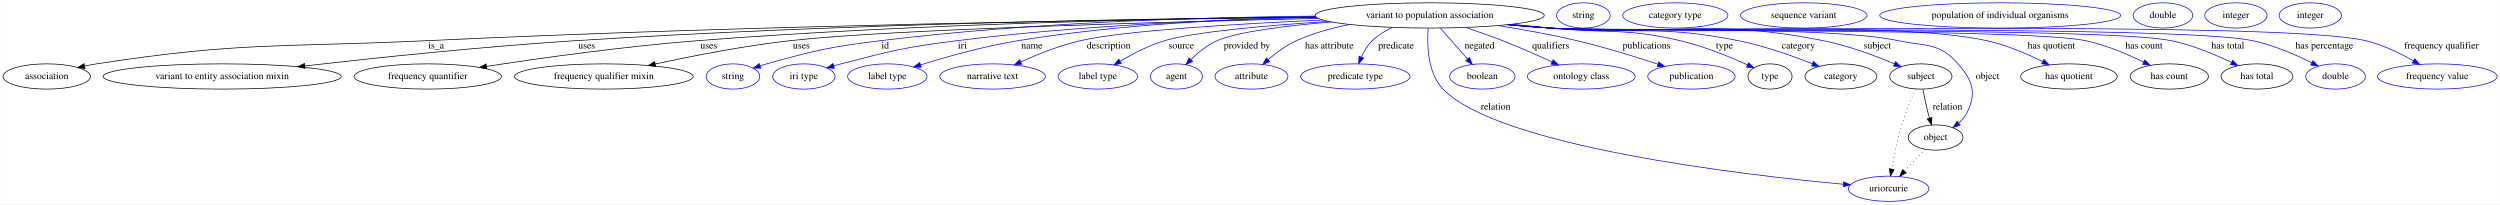
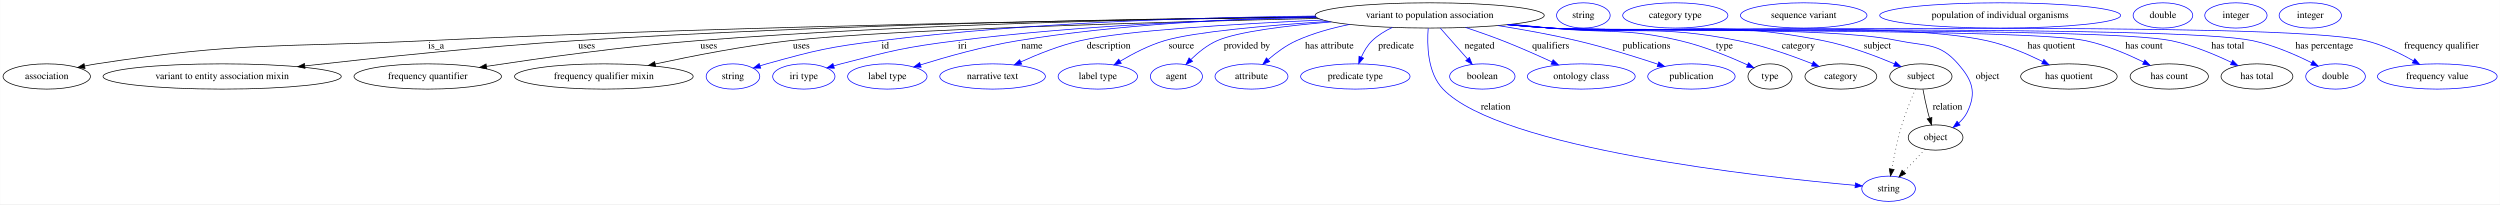
<svg xmlns="http://www.w3.org/2000/svg" width="3563pt" height="291pt" viewBox="0.00 0.00 3562.54 291.00">
  <g id="graph0" class="graph" transform="scale(1 1) rotate(0) translate(4 287)">
    <polygon fill="white" stroke="transparent" points="-4,4 -4,-287 3558.54,-287 3558.54,4 -4,4" />
    <g id="node1" class="node">
      <ellipse fill="none" stroke="black" cx="2033.39" cy="-265" rx="163.27" ry="18" />
      <text text-anchor="middle" x="2033.39" y="-261.3" font-family="Times,serif" font-size="14.00">variant to population association</text>
    </g>
    <g id="node2" class="node">
      <ellipse fill="none" stroke="black" cx="62.39" cy="-178" rx="62.29" ry="18" />
      <text text-anchor="middle" x="62.39" y="-174.3" font-family="Times,serif" font-size="14.00">association</text>
    </g>
    <g id="edge1" class="edge">
      <path fill="none" stroke="black" d="M1871.66,-262.44C1606.57,-259.35 1063.08,-250.75 603.39,-229 394.23,-219.1 340.37,-227.82 133.39,-196 127.91,-195.16 122.23,-194.11 116.58,-192.94" />
      <polygon fill="black" stroke="black" points="117,-189.45 106.48,-190.75 115.51,-196.29 117,-189.45" />
      <text text-anchor="middle" x="617.39" y="-217.8" font-family="Times,serif" font-size="14.00">is_a</text>
    </g>
    <g id="node3" class="node">
      <ellipse fill="none" stroke="black" cx="312.39" cy="-178" rx="169.77" ry="18" />
      <text text-anchor="middle" x="312.39" y="-174.3" font-family="Times,serif" font-size="14.00">variant to entity association mixin</text>
    </g>
    <g id="edge2" class="edge">
      <path fill="none" stroke="black" d="M1871.18,-262.96C1637.59,-260.65 1193.02,-253.16 815.39,-229 683.18,-220.54 531.97,-204.67 430.15,-193.07" />
      <polygon fill="black" stroke="black" points="430.48,-189.58 420.15,-191.93 429.68,-196.54 430.48,-189.58" />
      <text text-anchor="middle" x="831.89" y="-217.8" font-family="Times,serif" font-size="14.00">uses</text>
    </g>
    <g id="node4" class="node">
      <ellipse fill="none" stroke="black" cx="605.39" cy="-178" rx="105.08" ry="18" />
      <text text-anchor="middle" x="605.39" y="-174.3" font-family="Times,serif" font-size="14.00">frequency quantifier</text>
    </g>
    <g id="edge3" class="edge">
      <path fill="none" stroke="black" d="M1870.84,-263C1665.28,-260.72 1300.6,-253.26 989.39,-229 885.64,-220.91 766.95,-204.32 689.33,-192.47" />
      <polygon fill="black" stroke="black" points="689.55,-188.96 679.13,-190.91 688.48,-195.88 689.55,-188.96" />
      <text text-anchor="middle" x="1005.89" y="-217.8" font-family="Times,serif" font-size="14.00">uses</text>
    </g>
    <g id="node5" class="node">
      <ellipse fill="none" stroke="black" cx="856.39" cy="-178" rx="127.28" ry="18" />
      <text text-anchor="middle" x="856.39" y="-174.3" font-family="Times,serif" font-size="14.00">frequency qualifier mixin</text>
    </g>
    <g id="edge4" class="edge">
      <path fill="none" stroke="black" d="M1874.68,-260.74C1653.14,-255.71 1262.51,-244.93 1121.39,-229 1056.05,-221.62 982.65,-207.29 929.69,-195.86" />
      <polygon fill="black" stroke="black" points="930.23,-192.39 919.71,-193.68 928.74,-199.23 930.23,-192.39" />
      <text text-anchor="middle" x="1137.89" y="-217.8" font-family="Times,serif" font-size="14.00">uses</text>
    </g>
    <g id="node6" class="node">
      <ellipse fill="none" stroke="blue" cx="1040.39" cy="-178" rx="38.19" ry="18" />
      <text text-anchor="middle" x="1040.39" y="-174.3" font-family="Times,serif" font-size="14.00">string</text>
    </g>
    <g id="edge5" class="edge">
      <path fill="none" stroke="blue" d="M1870.44,-264.11C1711.63,-262.49 1463.6,-255.32 1250.39,-229 1177.47,-220 1159.2,-215.65 1088.39,-196 1085.29,-195.14 1082.09,-194.17 1078.89,-193.16" />
      <polygon fill="blue" stroke="blue" points="1079.97,-189.83 1069.38,-190 1077.76,-196.47 1079.97,-189.83" />
      <text text-anchor="middle" x="1257.39" y="-217.8" font-family="Times,serif" font-size="14.00">id</text>
    </g>
    <g id="node7" class="node">
      <ellipse fill="none" stroke="blue" cx="1141.39" cy="-178" rx="44.39" ry="18" />
      <text text-anchor="middle" x="1141.39" y="-174.3" font-family="Times,serif" font-size="14.00">iri type</text>
    </g>
    <g id="edge6" class="edge">
      <path fill="none" stroke="blue" d="M1872.12,-262.21C1735.21,-259.11 1533.79,-250.85 1359.39,-229 1285.19,-219.7 1266.78,-214.78 1194.39,-196 1191.02,-195.12 1187.54,-194.16 1184.06,-193.14" />
      <polygon fill="blue" stroke="blue" points="1184.89,-189.74 1174.3,-190.19 1182.86,-196.44 1184.89,-189.74" />
      <text text-anchor="middle" x="1367.39" y="-217.8" font-family="Times,serif" font-size="14.00">iri</text>
    </g>
    <g id="node8" class="node">
      <ellipse fill="none" stroke="blue" cx="1260.39" cy="-178" rx="56.59" ry="18" />
      <text text-anchor="middle" x="1260.39" y="-174.3" font-family="Times,serif" font-size="14.00">label type</text>
    </g>
    <g id="edge7" class="edge">
      <path fill="none" stroke="blue" d="M1871.1,-263.15C1752.7,-260.39 1588.73,-252.13 1446.39,-229 1398.37,-221.2 1344.85,-206.11 1307.6,-194.54" />
      <polygon fill="blue" stroke="blue" points="1308.61,-191.19 1298.02,-191.53 1306.51,-197.87 1308.61,-191.19" />
      <text text-anchor="middle" x="1466.39" y="-217.8" font-family="Times,serif" font-size="14.00">name</text>
    </g>
    <g id="node9" class="node">
      <ellipse fill="none" stroke="blue" cx="1410.39" cy="-178" rx="75.29" ry="18" />
      <text text-anchor="middle" x="1410.39" y="-174.3" font-family="Times,serif" font-size="14.00">narrative text</text>
    </g>
    <g id="edge8" class="edge">
      <path fill="none" stroke="blue" d="M1881.15,-258.46C1759.37,-253.08 1598.86,-243.55 1535.39,-229 1506.03,-222.27 1474.55,-209.64 1450.52,-198.76" />
      <polygon fill="blue" stroke="blue" points="1451.92,-195.55 1441.37,-194.54 1448.99,-201.91 1451.92,-195.55" />
      <text text-anchor="middle" x="1575.89" y="-217.8" font-family="Times,serif" font-size="14.00">description</text>
    </g>
    <g id="node10" class="node">
      <ellipse fill="none" stroke="blue" cx="1560.39" cy="-178" rx="56.59" ry="18" />
      <text text-anchor="middle" x="1560.39" y="-174.3" font-family="Times,serif" font-size="14.00">label type</text>
    </g>
    <g id="edge9" class="edge">
      <path fill="none" stroke="blue" d="M1889.44,-256.48C1801.59,-250.76 1698.2,-241.7 1655.39,-229 1633.18,-222.41 1610.14,-210.43 1592.31,-199.84" />
      <polygon fill="blue" stroke="blue" points="1593.85,-196.69 1583.49,-194.47 1590.21,-202.67 1593.85,-196.69" />
      <text text-anchor="middle" x="1679.39" y="-217.8" font-family="Times,serif" font-size="14.00">source</text>
    </g>
    <g id="node11" class="node">
      <ellipse fill="none" stroke="blue" cx="1672.39" cy="-178" rx="37.09" ry="18" />
      <text text-anchor="middle" x="1672.39" y="-174.3" font-family="Times,serif" font-size="14.00">agent</text>
    </g>
    <g id="edge10" class="edge">
      <path fill="none" stroke="blue" d="M1893.15,-255.73C1828.46,-250.32 1759.61,-241.81 1730.39,-229 1716.42,-222.87 1703.32,-212.19 1693.12,-202.27" />
      <polygon fill="blue" stroke="blue" points="1695.42,-199.61 1685.92,-194.92 1690.42,-204.51 1695.42,-199.61" />
      <text text-anchor="middle" x="1772.89" y="-217.8" font-family="Times,serif" font-size="14.00">provided by</text>
    </g>
    <g id="node12" class="node">
      <ellipse fill="none" stroke="blue" cx="1779.39" cy="-178" rx="51.99" ry="18" />
      <text text-anchor="middle" x="1779.39" y="-174.3" font-family="Times,serif" font-size="14.00">attribute</text>
    </g>
    <g id="edge11" class="edge">
      <path fill="none" stroke="blue" d="M1919.17,-252.13C1893.52,-246.98 1866.95,-239.59 1843.39,-229 1828.8,-222.44 1814.58,-211.87 1803.25,-202.14" />
      <polygon fill="blue" stroke="blue" points="1805.35,-199.32 1795.56,-195.27 1800.69,-204.54 1805.35,-199.32" />
      <text text-anchor="middle" x="1890.39" y="-217.8" font-family="Times,serif" font-size="14.00">has attribute</text>
    </g>
    <g id="node13" class="node">
      <ellipse fill="none" stroke="blue" cx="1927.39" cy="-178" rx="77.99" ry="18" />
      <text text-anchor="middle" x="1927.39" y="-174.3" font-family="Times,serif" font-size="14.00">predicate type</text>
    </g>
    <g id="edge12" class="edge">
      <path fill="none" stroke="blue" d="M1980.11,-247.89C1969.73,-243.01 1959.56,-236.81 1951.39,-229 1944.69,-222.59 1939.64,-213.92 1935.94,-205.61" />
      <polygon fill="blue" stroke="blue" points="1939.13,-204.18 1932.2,-196.17 1932.63,-206.75 1939.13,-204.18" />
      <text text-anchor="middle" x="1985.39" y="-217.8" font-family="Times,serif" font-size="14.00">predicate</text>
    </g>
    <g id="node14" class="node">
-       <ellipse fill="none" stroke="blue" cx="2687.39" cy="-18" rx="57.39" ry="18" />
-       <text text-anchor="middle" x="2687.39" y="-14.3" font-family="Times,serif" font-size="14.00">uriorcurie</text>
+       <ellipse fill="none" stroke="blue" cx="2687.39" cy="-18" rx="38.19" ry="18" />
+       <text text-anchor="middle" x="2687.39" y="-14.3" font-family="Times,serif" font-size="14.00">string</text>
    </g>
    <g id="edge13" class="edge">
-       <path fill="none" stroke="blue" d="M2031.24,-246.7C2029.41,-223.7 2029.99,-183.27 2052.39,-160 2131.09,-78.28 2477.43,-37.98 2622.8,-24.42" />
-       <polygon fill="blue" stroke="blue" points="2623.28,-27.89 2632.92,-23.49 2622.64,-20.92 2623.28,-27.89" />
+       <path fill="none" stroke="blue" d="M2031.24,-246.7C2029.41,-223.7 2029.99,-183.27 2052.39,-160 2134.28,-74.96 2506,-34.77 2639.49,-22.9" />
+       <polygon fill="blue" stroke="blue" points="2640.14,-26.36 2649.8,-22 2639.53,-19.38 2640.14,-26.36" />
      <text text-anchor="middle" x="2127.39" y="-130.8" font-family="Times,serif" font-size="14.00">relation</text>
    </g>
    <g id="node15" class="node">
      <ellipse fill="none" stroke="blue" cx="2108.39" cy="-178" rx="46.59" ry="18" />
      <text text-anchor="middle" x="2108.39" y="-174.3" font-family="Times,serif" font-size="14.00">boolean</text>
    </g>
    <g id="edge14" class="edge">
      <path fill="none" stroke="blue" d="M2048.57,-246.8C2059.66,-234.23 2074.85,-217.01 2087.15,-203.08" />
      <polygon fill="blue" stroke="blue" points="2090.01,-205.12 2094,-195.31 2084.76,-200.49 2090.01,-205.12" />
      <text text-anchor="middle" x="2104.39" y="-217.8" font-family="Times,serif" font-size="14.00">negated</text>
    </g>
    <g id="node16" class="node">
      <ellipse fill="none" stroke="blue" cx="2249.39" cy="-178" rx="76.89" ry="18" />
      <text text-anchor="middle" x="2249.39" y="-174.3" font-family="Times,serif" font-size="14.00">ontology class</text>
    </g>
    <g id="edge15" class="edge">
      <path fill="none" stroke="blue" d="M2084.52,-247.87C2101.47,-242.24 2120.36,-235.65 2137.39,-229 2160.96,-219.8 2186.77,-208.37 2207.68,-198.76" />
      <polygon fill="blue" stroke="blue" points="2209.3,-201.87 2216.91,-194.49 2206.36,-195.51 2209.3,-201.87" />
      <text text-anchor="middle" x="2205.89" y="-217.8" font-family="Times,serif" font-size="14.00">qualifiers</text>
    </g>
    <g id="node17" class="node">
      <ellipse fill="none" stroke="blue" cx="2406.39" cy="-178" rx="62.29" ry="18" />
      <text text-anchor="middle" x="2406.39" y="-174.3" font-family="Times,serif" font-size="14.00">publication</text>
    </g>
    <g id="edge16" class="edge">
      <path fill="none" stroke="blue" d="M2130.64,-250.54C2166.31,-244.89 2206.88,-237.6 2243.39,-229 2282.69,-219.74 2326.38,-206.16 2358.63,-195.48" />
      <polygon fill="blue" stroke="blue" points="2359.88,-198.76 2368.25,-192.27 2357.66,-192.12 2359.88,-198.76" />
      <text text-anchor="middle" x="2342.39" y="-217.8" font-family="Times,serif" font-size="14.00">publications</text>
    </g>
    <g id="node18" class="node">
      <ellipse fill="none" stroke="black" cx="2518.39" cy="-178" rx="31.4" ry="18" />
      <text text-anchor="middle" x="2518.39" y="-174.3" font-family="Times,serif" font-size="14.00">type</text>
    </g>
    <g id="edge17" class="edge">
      <path fill="none" stroke="blue" d="M2150.43,-252.41C2168.83,-250.59 2187.63,-248.74 2205.39,-247 2287.61,-238.94 2309.96,-247.81 2390.39,-229 2424.18,-221.1 2460.88,-206.04 2486.29,-194.5" />
      <polygon fill="blue" stroke="blue" points="2487.83,-197.65 2495.44,-190.28 2484.9,-191.29 2487.83,-197.65" />
      <text text-anchor="middle" x="2453.39" y="-217.8" font-family="Times,serif" font-size="14.00">type</text>
    </g>
    <g id="node20" class="node">
      <ellipse fill="none" stroke="black" cx="2619.39" cy="-178" rx="51.19" ry="18" />
      <text text-anchor="middle" x="2619.39" y="-174.3" font-family="Times,serif" font-size="14.00">category</text>
    </g>
    <g id="edge18" class="edge">
      <path fill="none" stroke="blue" d="M2148.07,-252.16C2167.21,-250.33 2186.85,-248.54 2205.39,-247 2324.37,-237.13 2356.36,-252.54 2473.39,-229 2509.97,-221.64 2549.96,-207.49 2578.82,-196.12" />
      <polygon fill="blue" stroke="blue" points="2580.18,-199.35 2588.16,-192.38 2577.58,-192.85 2580.18,-199.35" />
      <text text-anchor="middle" x="2558.89" y="-217.8" font-family="Times,serif" font-size="14.00">category</text>
    </g>
    <g id="node22" class="node">
      <ellipse fill="none" stroke="black" cx="2733.39" cy="-178" rx="44.39" ry="18" />
      <text text-anchor="middle" x="2733.39" y="-174.3" font-family="Times,serif" font-size="14.00">subject</text>
    </g>
    <g id="edge19" class="edge">
      <path fill="none" stroke="blue" d="M2146.66,-251.96C2166.23,-250.12 2186.39,-248.38 2205.39,-247 2378.02,-234.48 2424.63,-262.67 2594.39,-229 2629.84,-221.97 2668.37,-207.54 2695.85,-195.97" />
      <polygon fill="blue" stroke="blue" points="2697.28,-199.17 2705.09,-192.02 2694.52,-192.74 2697.28,-199.17" />
      <text text-anchor="middle" x="2671.39" y="-217.8" font-family="Times,serif" font-size="14.00">subject</text>
    </g>
    <g id="node24" class="node">
      <ellipse fill="none" stroke="black" cx="2754.39" cy="-91" rx="38.99" ry="18" />
      <text text-anchor="middle" x="2754.39" y="-87.3" font-family="Times,serif" font-size="14.00">object</text>
    </g>
    <g id="edge20" class="edge">
      <path fill="none" stroke="blue" d="M2145.72,-251.88C2165.59,-250.03 2186.08,-248.3 2205.39,-247 2315.44,-239.57 2593.37,-251.27 2701.39,-229 2741.08,-220.82 2759.72,-226.51 2786.39,-196 2806.93,-172.51 2813.1,-155.03 2799.39,-127 2796.54,-121.17 2792.19,-116.02 2787.3,-111.6" />
      <polygon fill="blue" stroke="blue" points="2789.32,-108.73 2779.32,-105.25 2784.96,-114.21 2789.32,-108.73" />
      <text text-anchor="middle" x="2828.39" y="-174.3" font-family="Times,serif" font-size="14.00">object</text>
    </g>
    <g id="node26" class="node">
      <ellipse fill="none" stroke="black" cx="2944.39" cy="-178" rx="68.79" ry="18" />
      <text text-anchor="middle" x="2944.39" y="-174.3" font-family="Times,serif" font-size="14.00">has quotient</text>
    </g>
    <g id="edge21" class="edge">
      <path fill="none" stroke="blue" d="M2144.79,-251.85C2164.94,-249.98 2185.78,-248.25 2205.39,-247 2343.39,-238.19 2692.34,-258.69 2827.39,-229 2855.14,-222.9 2884.55,-210.31 2906.93,-199.29" />
      <polygon fill="blue" stroke="blue" points="2908.72,-202.31 2916.07,-194.68 2905.57,-196.06 2908.72,-202.31" />
      <text text-anchor="middle" x="2919.39" y="-217.8" font-family="Times,serif" font-size="14.00">has quotient</text>
    </g>
    <g id="node28" class="node">
      <ellipse fill="none" stroke="black" cx="3087.39" cy="-178" rx="55.79" ry="18" />
      <text text-anchor="middle" x="3087.39" y="-174.3" font-family="Times,serif" font-size="14.00">has count</text>
    </g>
    <g id="edge22" class="edge">
      <path fill="none" stroke="blue" d="M2144.79,-251.76C2164.94,-249.9 2185.78,-248.2 2205.39,-247 2290.04,-241.83 2885.47,-246.73 2968.39,-229 2997.28,-222.82 3027.98,-209.75 3050.96,-198.52" />
      <polygon fill="blue" stroke="blue" points="3052.61,-201.6 3059.99,-194 3049.48,-195.34 3052.61,-201.6" />
      <text text-anchor="middle" x="3051.39" y="-217.8" font-family="Times,serif" font-size="14.00">has count</text>
    </g>
    <g id="node30" class="node">
      <ellipse fill="none" stroke="black" cx="3212.39" cy="-178" rx="51.19" ry="18" />
      <text text-anchor="middle" x="3212.39" y="-174.3" font-family="Times,serif" font-size="14.00">has total</text>
    </g>
    <g id="edge23" class="edge">
      <path fill="none" stroke="blue" d="M2144.32,-251.75C2164.62,-249.88 2185.63,-248.18 2205.39,-247 2303.57,-241.16 2994.09,-248.99 3090.39,-229 3120.34,-222.79 3152.25,-209.44 3175.93,-198.1" />
      <polygon fill="blue" stroke="blue" points="3177.78,-201.09 3185.22,-193.55 3174.7,-194.81 3177.78,-201.09" />
      <text text-anchor="middle" x="3170.89" y="-217.8" font-family="Times,serif" font-size="14.00">has total</text>
    </g>
    <g id="node32" class="node">
      <ellipse fill="none" stroke="blue" cx="3324.39" cy="-178" rx="42.49" ry="18" />
      <text text-anchor="middle" x="3324.39" y="-174.3" font-family="Times,serif" font-size="14.00">double</text>
    </g>
    <g id="edge24" class="edge">
      <path fill="none" stroke="blue" d="M2144.32,-251.71C2164.61,-249.84 2185.62,-248.15 2205.39,-247 2316.45,-240.52 3097.58,-252.12 3206.39,-229 3236.04,-222.7 3267.55,-208.95 3290.55,-197.45" />
      <polygon fill="blue" stroke="blue" points="3292.23,-200.53 3299.54,-192.86 3289.04,-194.29 3292.23,-200.53" />
      <text text-anchor="middle" x="3308.39" y="-217.8" font-family="Times,serif" font-size="14.00">has percentage</text>
    </g>
    <g id="node33" class="node">
      <ellipse fill="none" stroke="blue" cx="3469.39" cy="-178" rx="85.29" ry="18" />
      <text text-anchor="middle" x="3469.39" y="-174.3" font-family="Times,serif" font-size="14.00">frequency value</text>
    </g>
    <g id="edge25" class="edge">
      <path fill="none" stroke="blue" d="M2143.86,-251.71C2164.29,-249.83 2185.47,-248.14 2205.39,-247 2334.31,-239.64 3241.84,-259.15 3367.39,-229 3391.4,-223.24 3416.32,-211.16 3435.51,-200.31" />
      <polygon fill="blue" stroke="blue" points="3437.29,-203.33 3444.18,-195.28 3433.77,-197.28 3437.29,-203.33" />
      <text text-anchor="middle" x="3475.39" y="-217.8" font-family="Times,serif" font-size="14.00">frequency qualifier</text>
    </g>
    <g id="node19" class="node">
      <ellipse fill="none" stroke="blue" cx="2252.39" cy="-265" rx="38.19" ry="18" />
      <text text-anchor="middle" x="2252.39" y="-261.3" font-family="Times,serif" font-size="14.00">string</text>
    </g>
    <g id="node21" class="node">
      <ellipse fill="none" stroke="blue" cx="2383.39" cy="-265" rx="74.99" ry="18" />
      <text text-anchor="middle" x="2383.39" y="-261.3" font-family="Times,serif" font-size="14.00">category type</text>
    </g>
    <g id="edge27" class="edge">
      <path fill="none" stroke="black" stroke-dasharray="1,5" d="M2725.81,-160.24C2719.89,-146.64 2711.79,-126.88 2706.39,-109 2700.14,-88.27 2695.18,-64.24 2691.9,-46.23" />
      <polygon fill="black" stroke="black" points="2695.3,-45.38 2690.12,-36.14 2688.41,-46.59 2695.3,-45.38" />
    </g>
    <g id="edge26" class="edge">
      <path fill="none" stroke="black" d="M2736.37,-159.77C2738.16,-150.09 2740.62,-137.8 2743.39,-127 2744.08,-124.32 2744.85,-121.53 2745.66,-118.76" />
      <polygon fill="black" stroke="black" points="2749.07,-119.57 2748.65,-108.98 2742.38,-117.52 2749.07,-119.57" />
      <text text-anchor="middle" x="2771.39" y="-130.8" font-family="Times,serif" font-size="14.00">relation</text>
    </g>
    <g id="node23" class="node">
      <ellipse fill="none" stroke="blue" cx="2566.39" cy="-265" rx="90.18" ry="18" />
      <text text-anchor="middle" x="2566.39" y="-261.3" font-family="Times,serif" font-size="14.00">sequence variant</text>
    </g>
    <g id="edge28" class="edge">
-       <path fill="none" stroke="black" stroke-dasharray="1,5" d="M2739.52,-74.24C2730.92,-65.13 2719.92,-53.47 2710.24,-43.21" />
-       <polygon fill="black" stroke="black" points="2712.56,-40.57 2703.16,-35.7 2707.47,-45.38 2712.56,-40.57" />
+       <path fill="none" stroke="black" stroke-dasharray="1,5" d="M2739.52,-74.24C2730.59,-64.77 2719.06,-52.56 2709.12,-42.02" />
+       <polygon fill="black" stroke="black" points="2711.63,-39.58 2702.22,-34.71 2706.54,-44.39 2711.63,-39.58" />
    </g>
    <g id="node25" class="node">
      <ellipse fill="none" stroke="blue" cx="2846.39" cy="-265" rx="171.67" ry="18" />
      <text text-anchor="middle" x="2846.39" y="-261.3" font-family="Times,serif" font-size="14.00">population of individual organisms</text>
    </g>
    <g id="node27" class="node">
      <ellipse fill="none" stroke="blue" cx="3078.39" cy="-265" rx="42.49" ry="18" />
      <text text-anchor="middle" x="3078.39" y="-261.3" font-family="Times,serif" font-size="14.00">double</text>
    </g>
    <g id="node29" class="node">
      <ellipse fill="none" stroke="blue" cx="3182.39" cy="-265" rx="44.39" ry="18" />
      <text text-anchor="middle" x="3182.39" y="-261.3" font-family="Times,serif" font-size="14.00">integer</text>
    </g>
    <g id="node31" class="node">
      <ellipse fill="none" stroke="blue" cx="3288.39" cy="-265" rx="44.39" ry="18" />
      <text text-anchor="middle" x="3288.39" y="-261.3" font-family="Times,serif" font-size="14.00">integer</text>
    </g>
  </g>
</svg>
